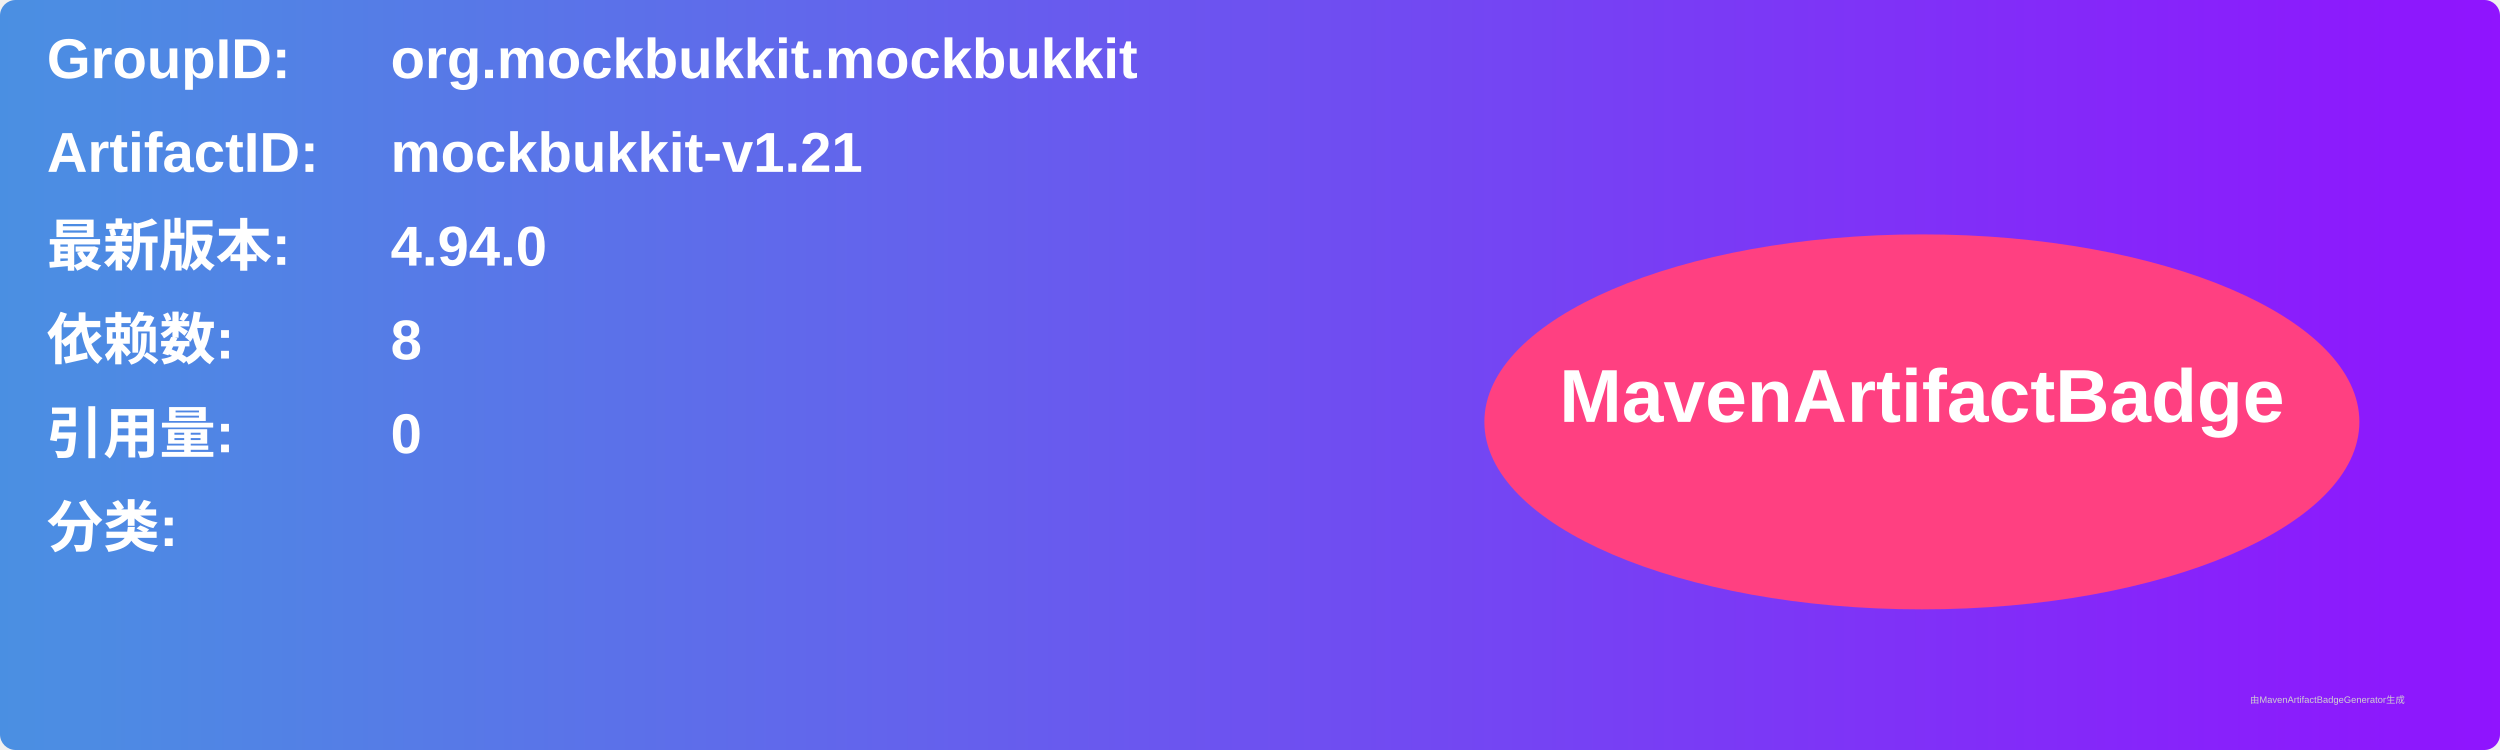
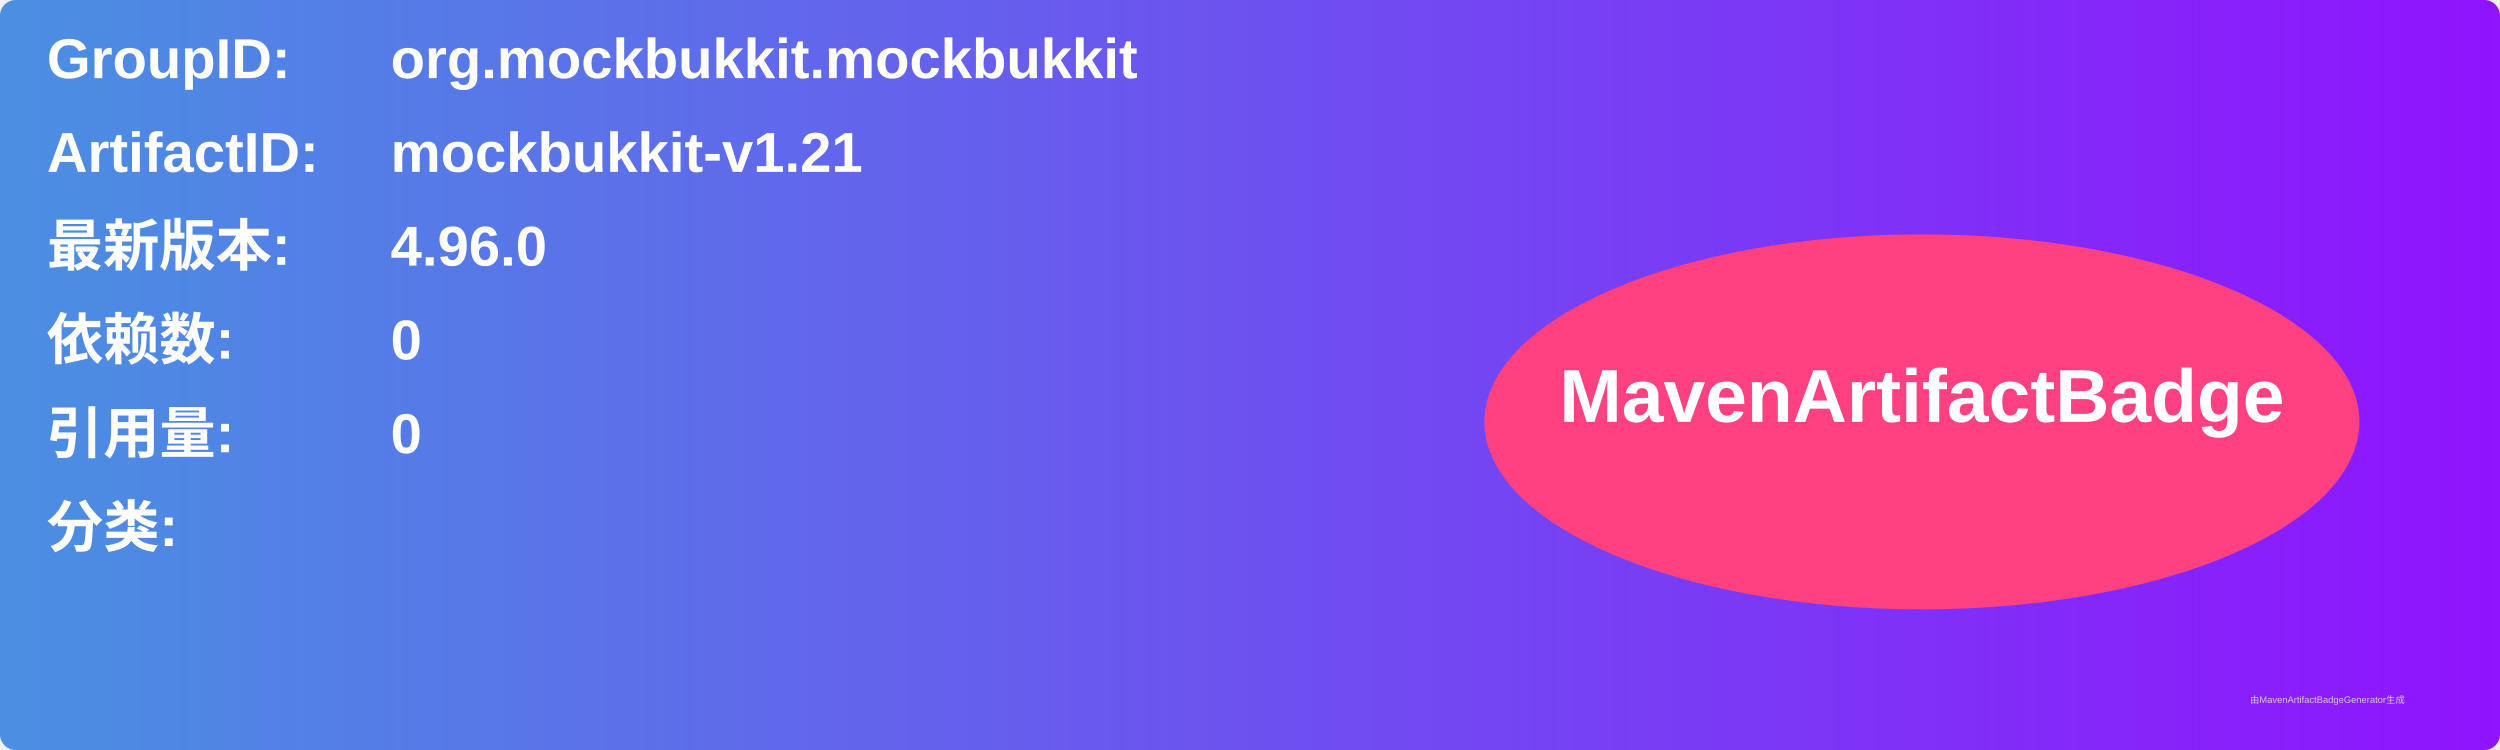
<svg xmlns="http://www.w3.org/2000/svg" width="800" height="240" viewBox="0 0 800 240">
  <linearGradient id="grad" x1="0%" y1="0%" x2="100%" y2="0%">
    <stop offset="0%" stop-color="#4a90e2" />
    <stop offset="100%" stop-color="#9013fe" />
  </linearGradient>
  <rect width="100%" height="100%" rx="5" ry="5" fill="url(#grad)" />
  <g transform="translate(15, 15)">
    <text x="0" y="10" font-family="Arial" font-size="18" fill="white" font-weight="bold" width="260">GroupID:</text>
    <text x="110" y="10" font-family="Arial" font-size="18" fill="white" font-weight="bold" width="460">org.mockbukkit.mockbukkit</text>
    <text x="0" y="40" font-family="Arial" font-size="18" fill="white" font-weight="bold" width="260">ArtifactID:</text>
    <text x="110" y="40" font-family="Arial" font-size="18" fill="white" font-weight="bold" width="460">mockbukkit-v1.21</text>
    <text x="0" y="70" font-family="Arial" font-size="18" fill="white" font-weight="bold">最新版本:</text>
    <text x="110" y="70" font-family="Arial" font-size="18" fill="white" font-weight="bold">
-       <tspan font-weight="bold">4.94.0</tspan>
+       <tspan font-weight="bold">4.96.0</tspan>
    </text>
    <text x="0" y="100" font-family="Arial" font-size="18" fill="white" font-weight="bold">依赖数: </text>
    <text x="110" y="100" font-family="Arial" font-size="18" fill="white">
-       <tspan font-weight="bold">8</tspan>
+       <tspan font-weight="bold">0</tspan>
    </text>
    <text x="0" y="130" font-family="Arial" font-size="18" fill="white" font-weight="bold">引用量: </text>
    <text x="110" y="130" font-family="Arial" font-size="18" fill="white">
      <tspan font-weight="bold">0</tspan>
    </text>
    <text x="0" y="160" font-family="Arial" font-size="18" fill="white" font-weight="bold">分类:</text>
    <text x="10" y="190" font-family="Arial" font-size="10" fill="white">
      <tspan font-weight="bold" />
    </text>
    <ellipse cx="600" cy="120" rx="140" ry="60" fill="#ff4081" />
    <text x="600" y="120" text-anchor="middle" font-family="Arial" font-size="24" fill="white" font-weight="bold">MavenArtifactBadge</text>
  </g>
  <text x="720" y="225" font-family="Arial" font-size="3" fill="#d0d0d0">由MavenArtifactBadgeGenerator生成</text>
</svg>
